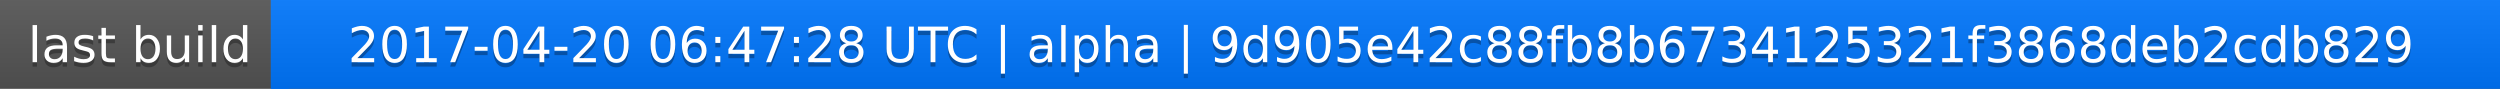
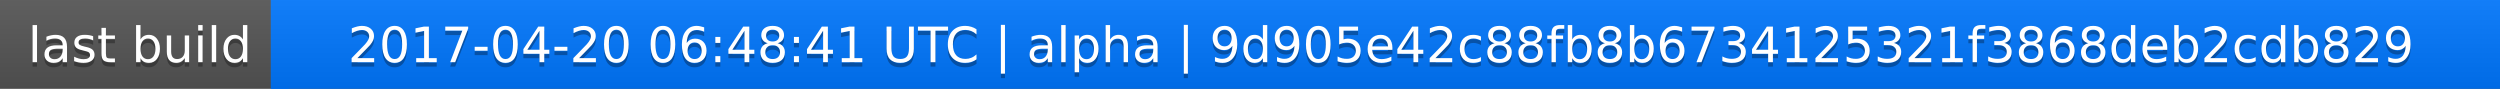
<svg xmlns="http://www.w3.org/2000/svg" width="563" height="20">
  <linearGradient id="a" x2="0" y2="100%">
    <stop offset="0" stop-color="#bbb" stop-opacity=".1" />
    <stop offset="1" stop-opacity=".1" />
  </linearGradient>
  <rect rx="0" width="563" height="20" fill="#555" />
  <rect rx="0" x="61" width="502" height="20" fill="#07f" />
  <path fill="#07f" d="M61 0h4v20h-4z" />
  <rect rx="0" width="563" height="20" fill="url(#a)" />
  <g fill="#fff" text-anchor="middle" font-family="DejaVu Sans,Verdana,Geneva,sans-serif" font-size="11">
    <text x="31.5" y="15" fill="#010101" fill-opacity=".3">last build</text>
    <text x="31.5" y="14">last build</text>
-     <text x="311" y="15" fill="#010101" fill-opacity=".3">2017-04-20 06:47:28 UTC | alpha | 9d905e42c88fb8b6734125321f3868deb2cdb829</text>
-     <text x="311" y="14">2017-04-20 06:47:28 UTC | alpha | 9d905e42c88fb8b6734125321f3868deb2cdb829</text>
+     <text x="311" y="15" fill="#010101" fill-opacity=".3">2017-04-20 06:48:41 UTC | alpha | 9d905e42c88fb8b6734125321f3868deb2cdb829</text>
+     <text x="311" y="14">2017-04-20 06:48:41 UTC | alpha | 9d905e42c88fb8b6734125321f3868deb2cdb829</text>
  </g>
</svg>
